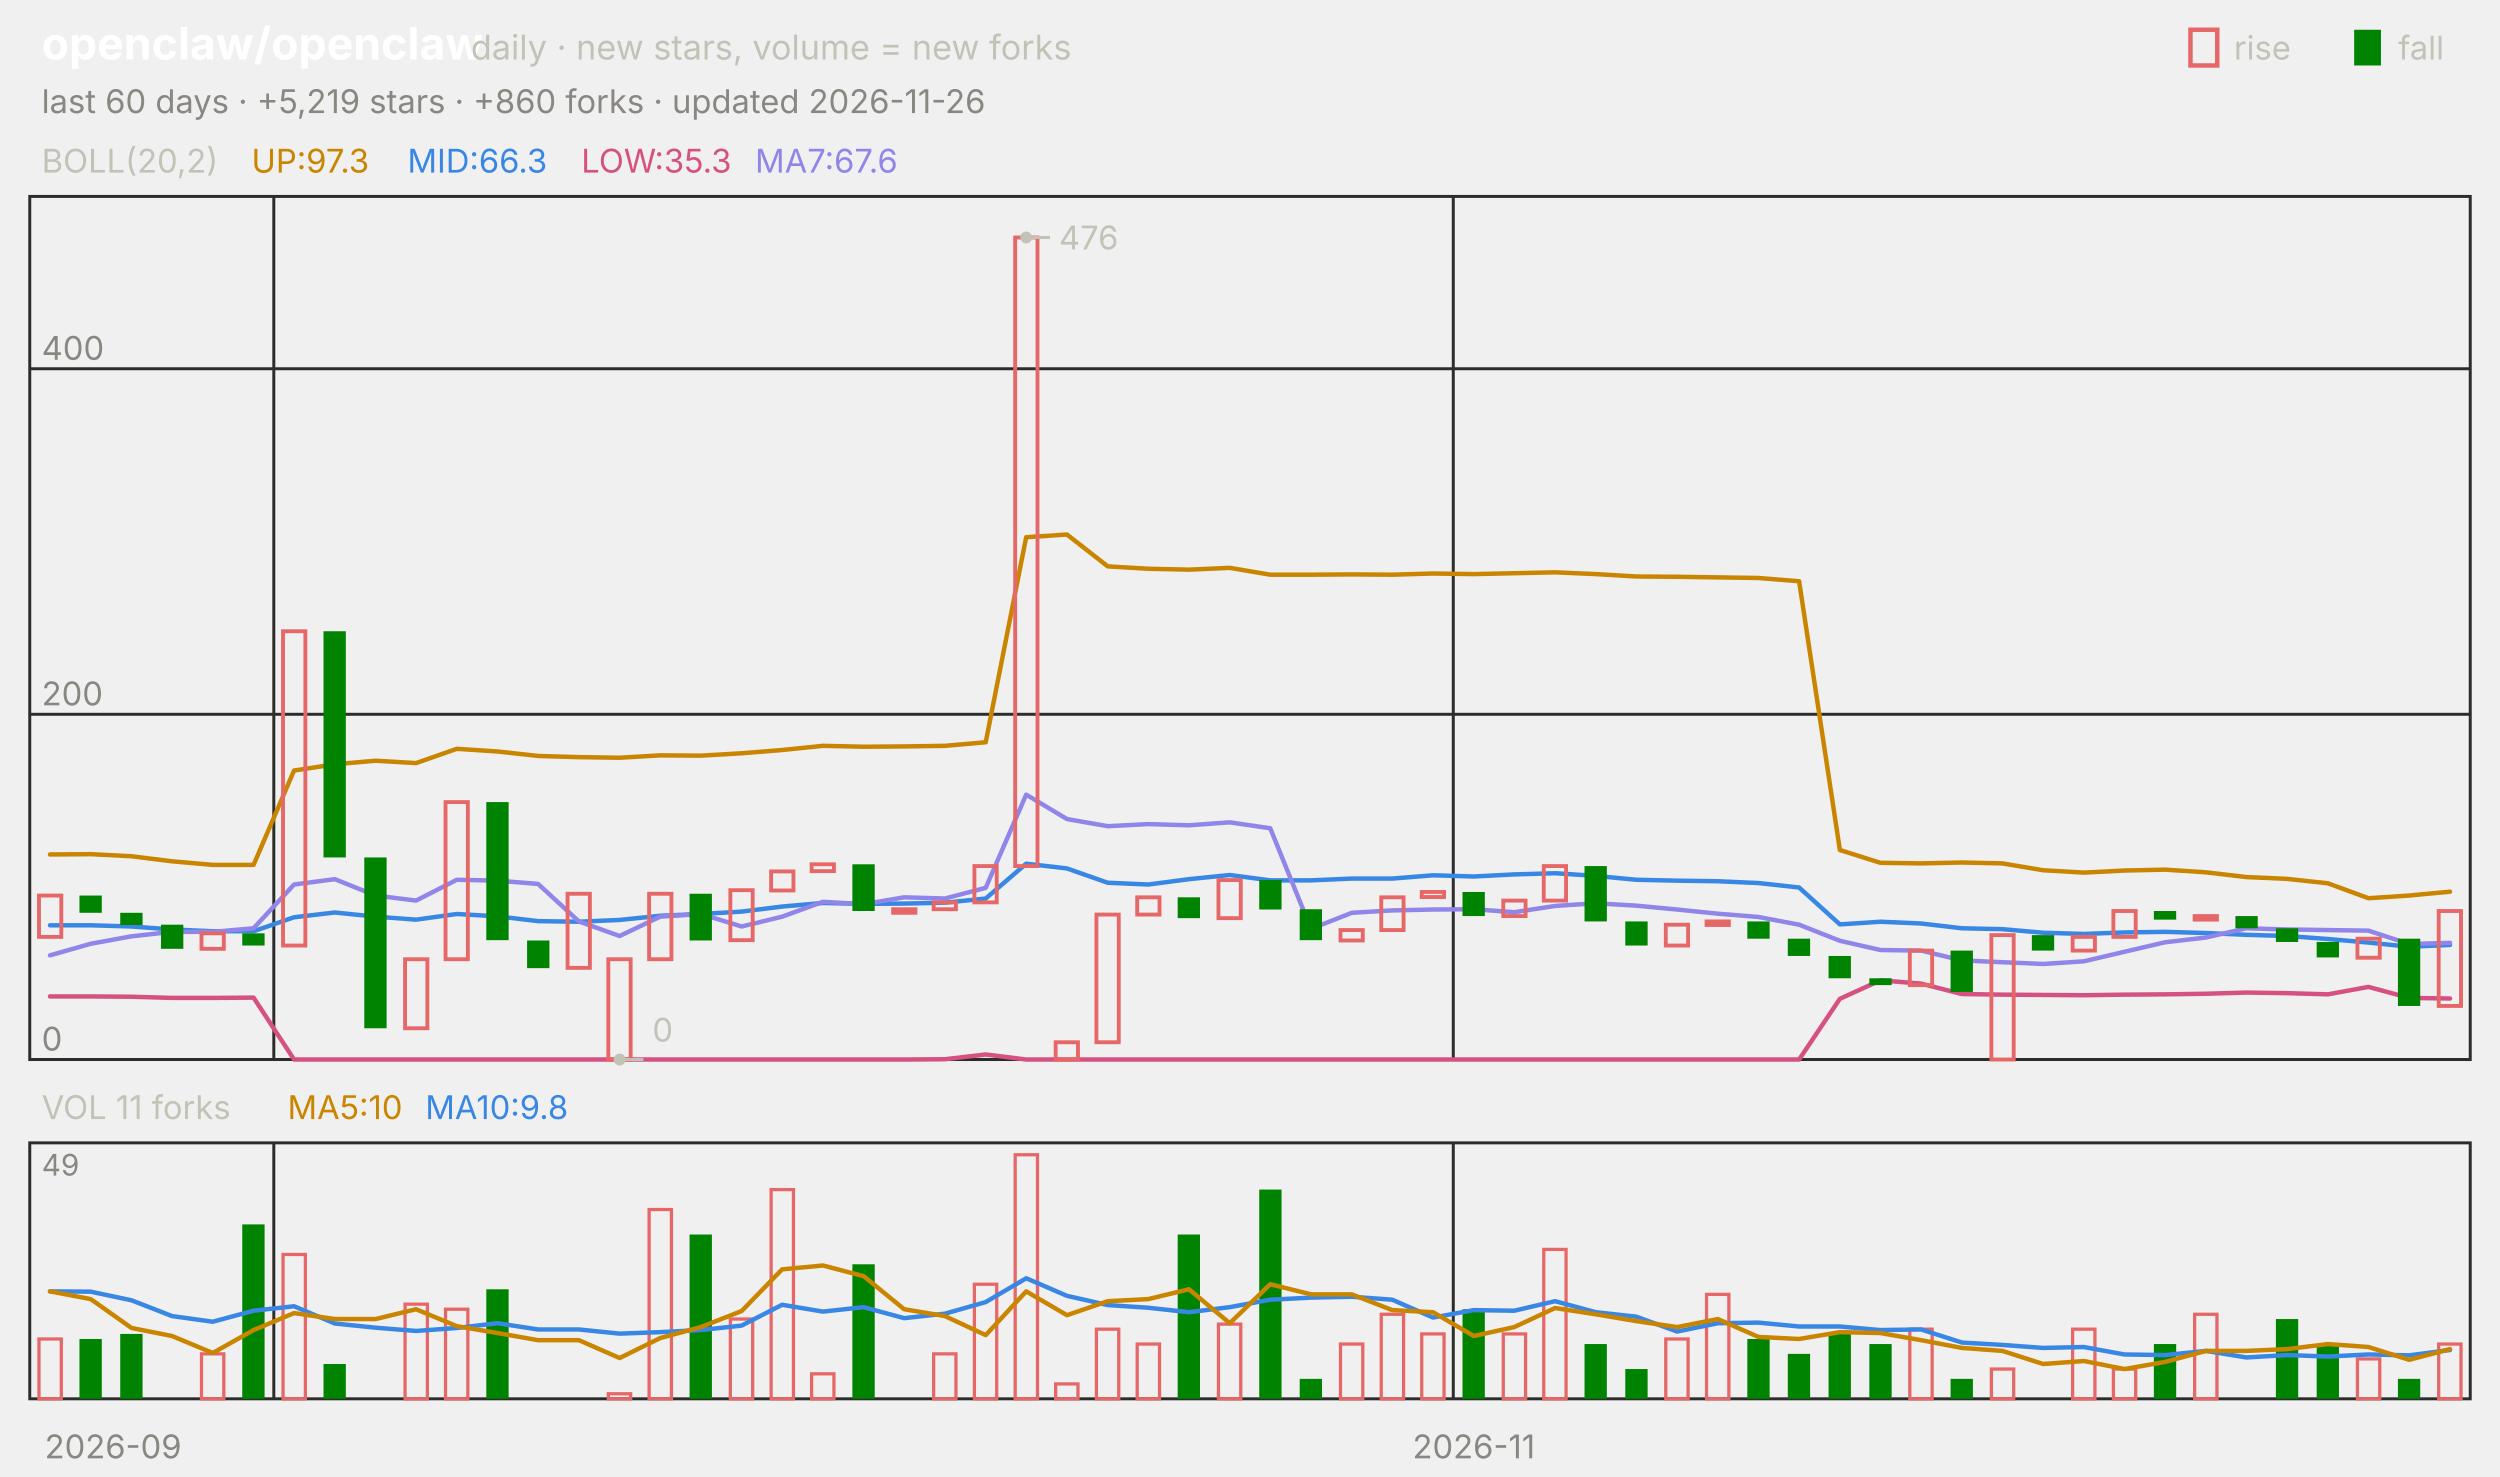
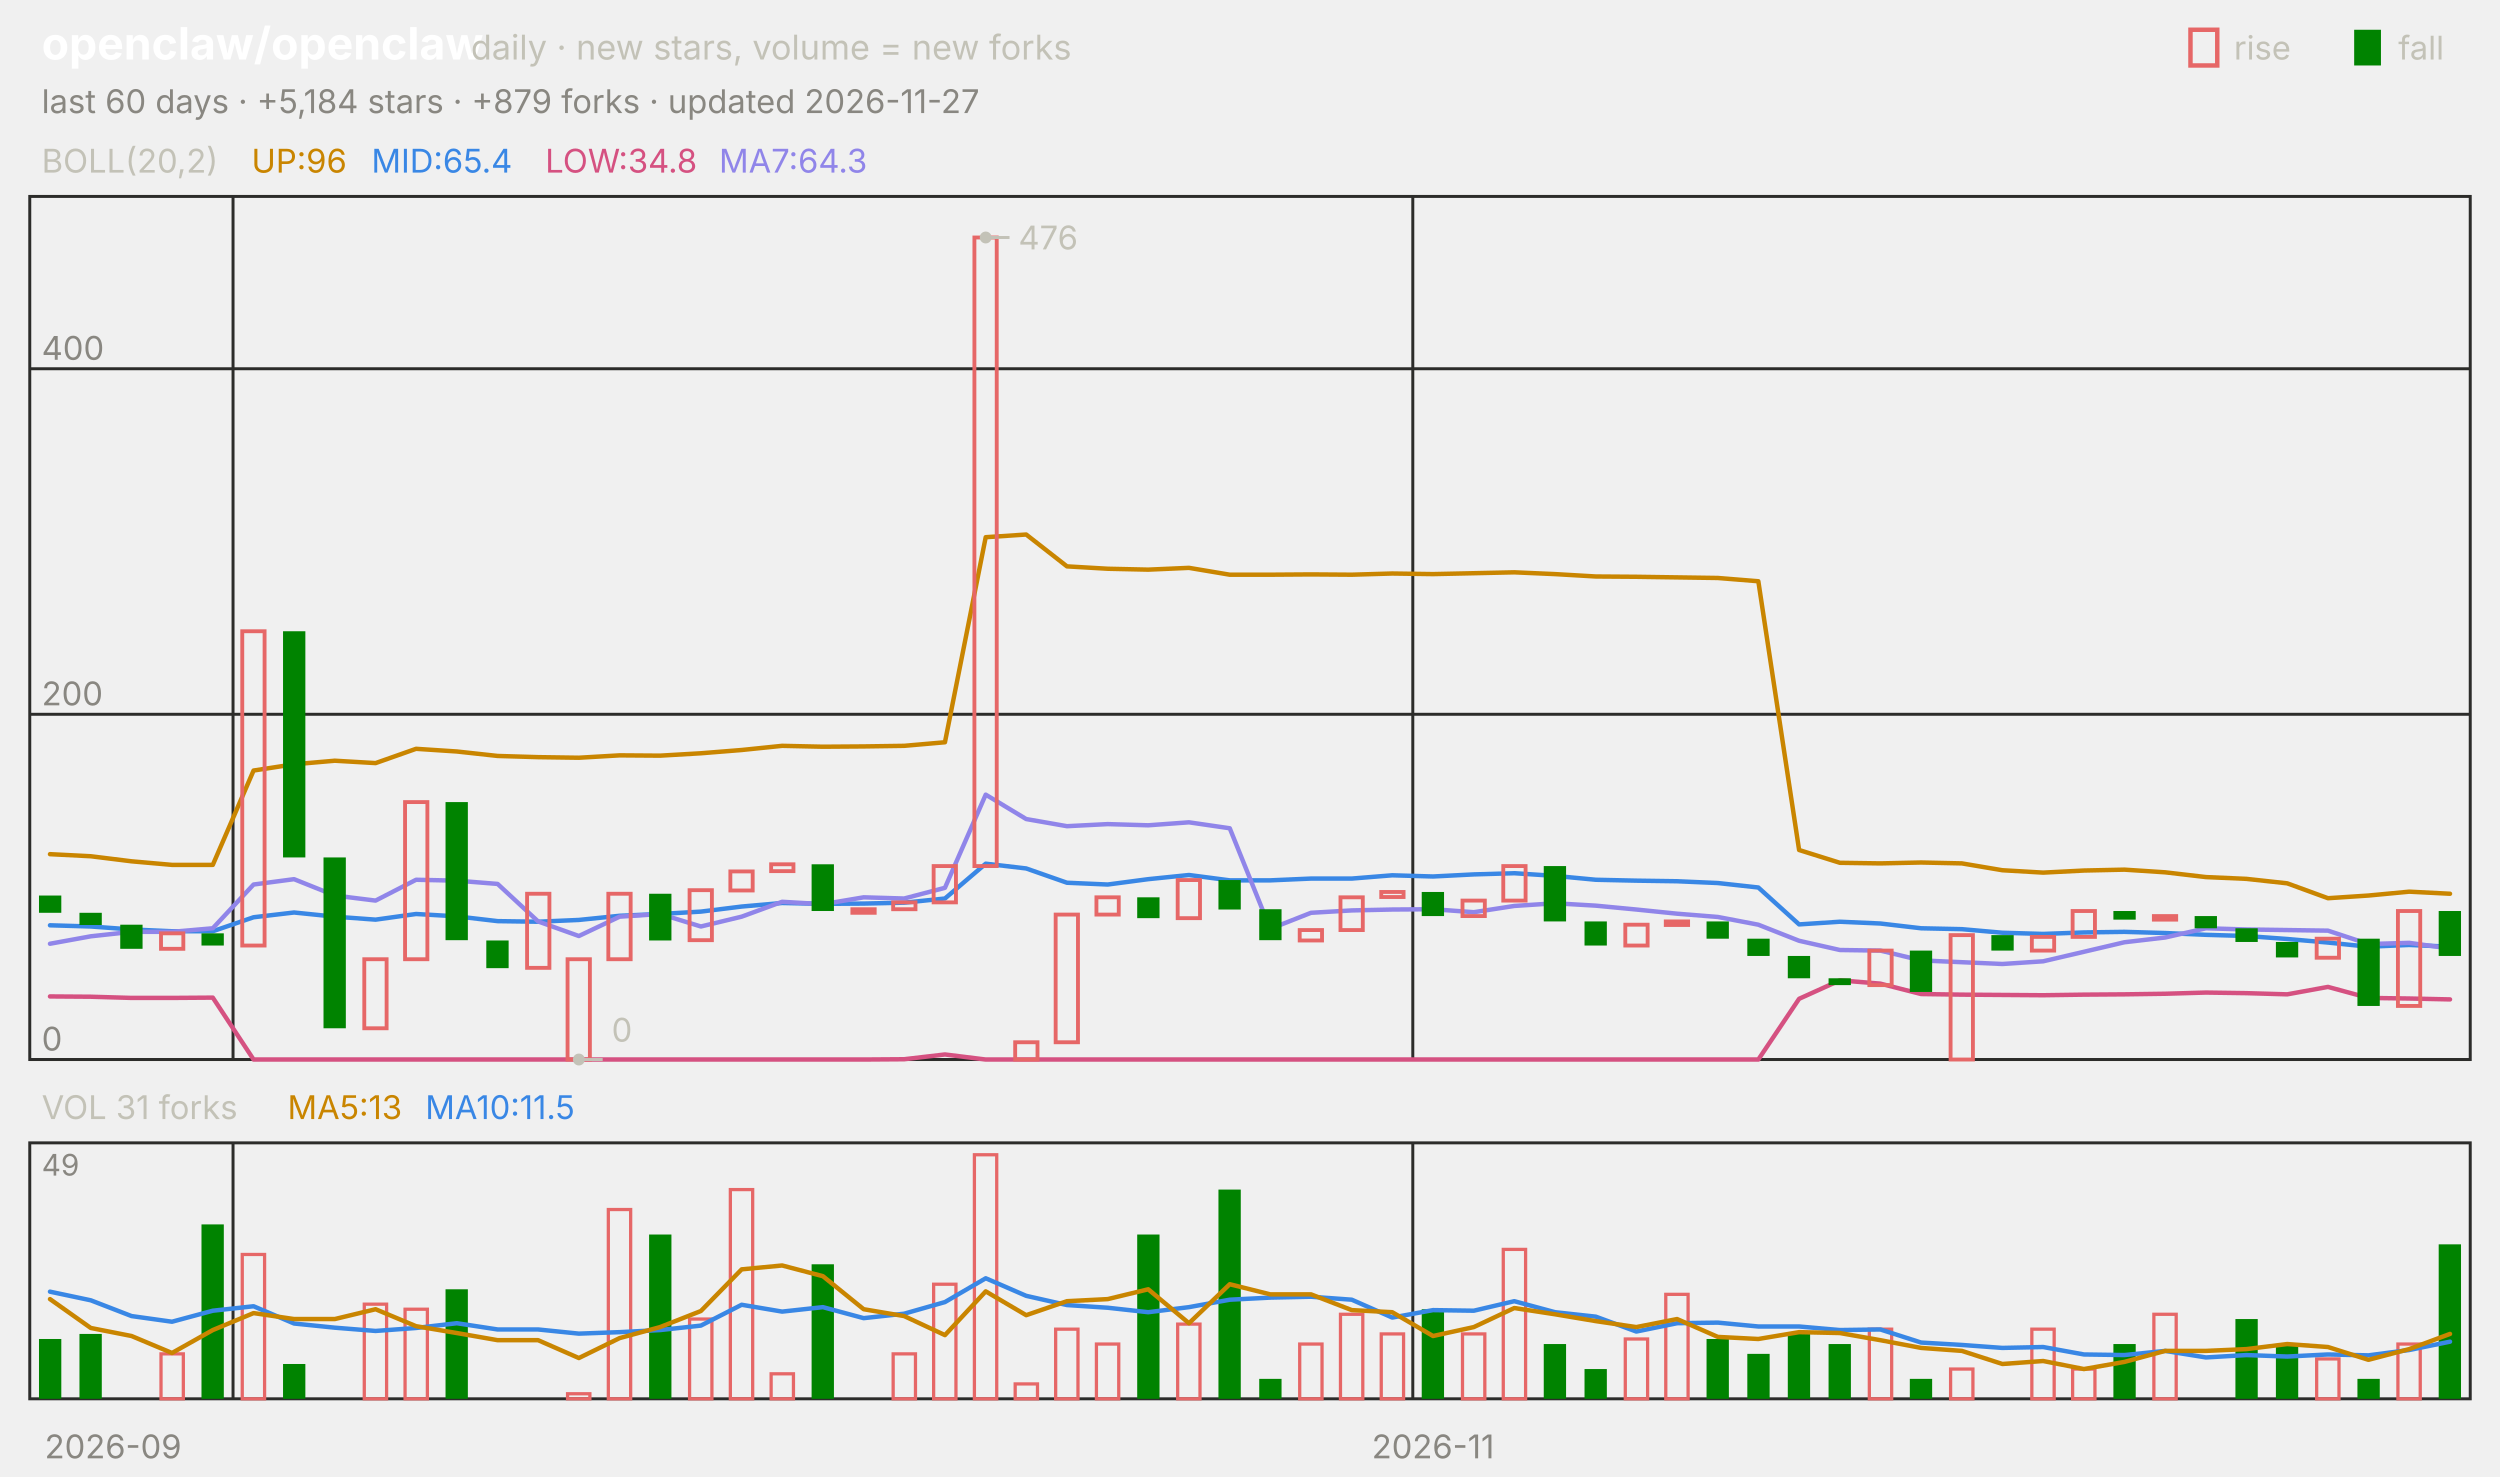
<svg xmlns="http://www.w3.org/2000/svg" viewBox="0 0 840 496" width="840" height="496" font-family="-apple-system,'Segoe UI',system-ui,sans-serif" role="img" aria-label="openclaw/openclaw candlestick chart">
  <text x="14.0" y="20.0" font-size="15" fill="#ffffff" font-weight="650">openclaw/openclaw</text>
  <text x="158.2" y="20.0" font-size="11.5" fill="#c3c2b7">daily · new stars, volume = new forks</text>
  <text x="805.8" y="20.0" font-size="11.0" fill="#c3c2b7">fall</text>
  <rect x="791" y="10" width="9" height="12" fill="#008300" />
  <text x="750.6" y="20.0" font-size="11.0" fill="#c3c2b7">rise</text>
  <rect x="736" y="10" width="9" height="12" fill="none" stroke="#e66767" stroke-width="1.5" />
-   <text x="14.0" y="38.0" font-size="11.0" fill="#898781">last 60 days · +5,219 stars · +860 forks · updated 2026-11-26</text>
+   <text x="14.0" y="38.0" font-size="11.0" fill="#898781">last 60 days · +5,184 stars · +879 forks · updated 2026-11-27</text>
  <rect x="10" y="66" width="820" height="290" fill="none" stroke="#2c2c2a" />
  <rect x="10" y="384" width="820" height="86" fill="none" stroke="#2c2c2a" />
  <text x="38.0" y="490.0" font-size="11.0" fill="#898781" text-anchor="middle">2026-09</text>
-   <line x1="92.0" y1="66.0" x2="92.0" y2="356.0" stroke="#2c2c2a" stroke-width="1.0" />
-   <line x1="92.0" y1="384.0" x2="92.0" y2="470.0" stroke="#2c2c2a" stroke-width="1.0" />
-   <line x1="488.3" y1="66.0" x2="488.3" y2="356.0" stroke="#2c2c2a" stroke-width="1.0" />
-   <line x1="488.3" y1="384.0" x2="488.3" y2="470.0" stroke="#2c2c2a" stroke-width="1.0" />
-   <text x="495.2" y="490.0" font-size="11.0" fill="#898781" text-anchor="middle">2026-11</text>
+   <line x1="78.3" y1="66.0" x2="78.3" y2="356.0" stroke="#2c2c2a" stroke-width="1.0" />
+   <line x1="78.3" y1="384.0" x2="78.3" y2="470.0" stroke="#2c2c2a" stroke-width="1.0" />
+   <line x1="474.7" y1="66.0" x2="474.7" y2="356.0" stroke="#2c2c2a" stroke-width="1.0" />
+   <line x1="474.7" y1="384.0" x2="474.7" y2="470.0" stroke="#2c2c2a" stroke-width="1.0" />
+   <text x="481.5" y="490.0" font-size="11.0" fill="#898781" text-anchor="middle">2026-11</text>
  <text x="14.0" y="58.0" font-size="11.0" fill="#c3c2b7">BOLL(20,2)</text>
-   <text x="84.5" y="58.0" font-size="11.0" fill="#c98500">UP:97.3</text>
-   <text x="136.9" y="58.0" font-size="11.0" fill="#3987e5">MID:66.3</text>
-   <text x="195.3" y="58.0" font-size="11.0" fill="#d55181">LOW:35.3</text>
-   <text x="253.7" y="58.0" font-size="11.0" fill="#9085e9">MA7:67.6</text>
+   <text x="84.5" y="58.0" font-size="11.0" fill="#c98500">UP:96</text>
+   <text x="124.8" y="58.0" font-size="11.0" fill="#3987e5">MID:65.4</text>
+   <text x="183.2" y="58.0" font-size="11.0" fill="#d55181">LOW:34.8</text>
+   <text x="241.6" y="58.0" font-size="11.0" fill="#9085e9">MA7:64.3</text>
  <line x1="10.0" y1="356.0" x2="830.0" y2="356.0" stroke="#2c2c2a" stroke-width="1.0" />
  <text x="14.0" y="353.0" font-size="11.0" fill="#898781">0</text>
  <line x1="10.0" y1="240.0" x2="830.0" y2="240.0" stroke="#2c2c2a" stroke-width="1.0" />
  <text x="14.0" y="237.0" font-size="11.0" fill="#898781">200</text>
  <line x1="10.0" y1="123.9" x2="830.0" y2="123.9" stroke="#2c2c2a" stroke-width="1.0" />
  <text x="14.0" y="120.9" font-size="11.0" fill="#898781">400</text>
-   <polyline points="16.8,287.1 30.5,287.0 44.2,287.7 57.8,289.4 71.5,290.6 85.2,290.6 98.8,258.9 112.5,256.8 126.2,255.6 139.8,256.4 153.5,251.6 167.2,252.5 180.8,254.0 194.5,254.4 208.2,254.6 221.8,253.8 235.5,253.9 249.2,253.1 262.8,252.0 276.5,250.6 290.2,250.9 303.8,250.8 317.5,250.6 331.2,249.4 344.8,180.5 358.5,179.6 372.2,190.3 385.8,191.1 399.5,191.4 413.2,190.8 426.8,193.1 440.5,193.1 454.2,193.0 467.8,193.1 481.5,192.7 495.2,192.9 508.8,192.6 522.5,192.3 536.2,192.9 549.8,193.7 563.5,193.8 577.2,194.0 590.8,194.2 604.5,195.3 618.2,285.6 631.8,289.9 645.5,290.1 659.2,289.8 672.8,290.1 686.5,292.4 700.2,293.2 713.8,292.5 727.5,292.2 741.2,293.1 754.8,294.7 768.5,295.3 782.2,296.8 795.8,301.8 809.5,300.9 823.2,299.6" fill="none" stroke="#c98500" stroke-width="1.5" stroke-linejoin="round" stroke-linecap="round" />
-   <polyline points="16.8,310.9 30.5,310.9 44.2,311.3 57.8,312.3 71.5,312.9 85.2,312.9 98.8,308.2 112.5,306.6 126.2,308.0 139.8,309.0 153.5,307.1 167.2,307.9 180.8,309.5 194.5,309.7 208.2,309.1 221.8,307.7 235.5,307.1 249.2,306.3 262.8,304.6 276.5,303.4 290.2,303.7 303.8,303.6 317.5,303.3 331.2,301.9 344.8,290.2 358.5,291.8 372.2,296.6 385.8,297.2 399.5,295.4 413.2,294.0 426.8,295.8 440.5,295.8 454.2,295.2 467.8,295.2 481.5,294.1 495.2,294.5 508.8,293.8 522.5,293.4 536.2,294.3 549.8,295.6 563.5,295.9 577.2,296.1 590.8,296.7 604.5,298.2 618.2,310.6 631.8,309.7 645.5,310.3 659.2,311.9 672.8,312.2 686.5,313.4 700.2,313.8 713.8,313.3 727.5,313.1 741.2,313.5 754.8,314.1 768.5,314.5 782.2,315.5 795.8,316.7 809.5,318.1 823.2,317.5" fill="none" stroke="#3987e5" stroke-width="1.5" stroke-linejoin="round" stroke-linecap="round" />
-   <polyline points="16.8,334.8 30.5,334.8 44.2,334.9 57.8,335.3 71.5,335.3 85.2,335.2 98.8,356.0 112.5,356.0 126.2,356.0 139.8,356.0 153.5,356.0 167.2,356.0 180.8,356.0 194.5,356.0 208.2,356.0 221.8,356.0 235.5,356.0 249.2,356.0 262.8,356.0 276.5,356.0 290.2,356.0 303.8,356.0 317.5,355.9 331.2,354.3 344.8,356.0 358.5,356.0 372.2,356.0 385.8,356.0 399.5,356.0 413.2,356.0 426.8,356.0 440.5,356.0 454.2,356.0 467.8,356.0 481.5,356.0 495.2,356.0 508.8,356.0 522.5,356.0 536.2,356.0 549.8,356.0 563.5,356.0 577.2,356.0 590.8,356.0 604.5,356.0 618.2,335.6 631.8,329.4 645.5,330.5 659.2,334.0 672.8,334.2 686.5,334.3 700.2,334.4 713.8,334.2 727.5,334.1 741.2,333.9 754.8,333.5 768.5,333.7 782.2,334.1 795.8,331.6 809.5,335.3 823.2,335.5" fill="none" stroke="#d55181" stroke-width="1.5" stroke-linejoin="round" stroke-linecap="round" />
-   <polyline points="16.8,321.0 30.5,317.1 44.2,314.6 57.8,313.1 71.5,313.1 85.2,311.9 98.8,297.2 112.5,295.4 126.2,300.9 139.8,302.6 153.5,295.6 167.2,295.9 180.8,297.0 194.5,309.6 208.2,314.5 221.8,308.0 235.5,307.1 249.2,311.3 262.8,308.0 276.5,303.0 290.2,303.8 303.8,301.5 317.5,301.9 331.2,298.3 344.8,267.0 358.5,275.2 372.2,277.6 385.8,276.9 399.5,277.3 413.2,276.3 426.8,278.3 440.5,312.1 454.2,306.7 467.8,305.9 481.5,305.6 495.2,305.5 508.8,306.5 522.5,304.4 536.2,303.5 549.8,304.3 563.5,305.6 577.2,307.0 590.8,308.1 604.5,310.7 618.2,316.1 631.8,319.2 645.5,319.4 659.2,322.7 672.8,323.3 686.5,323.9 700.2,323.0 713.8,319.8 727.5,316.6 741.2,315.0 754.8,311.9 768.5,312.3 782.2,312.5 795.8,312.7 809.5,317.2 823.2,316.8" fill="none" stroke="#9085e9" stroke-width="1.5" stroke-linejoin="round" stroke-linecap="round" />
-   <rect x="13.1" y="300.9" width="7.5" height="13.9" fill="none" stroke="#e66767" stroke-width="1.3" />
-   <rect x="26.7" y="300.9" width="7.5" height="5.8" fill="#008300" />
-   <rect x="40.4" y="306.7" width="7.5" height="4.1" fill="#008300" />
-   <rect x="54.1" y="310.7" width="7.5" height="8.1" fill="#008300" />
-   <rect x="67.7" y="313.6" width="7.5" height="5.2" fill="none" stroke="#e66767" stroke-width="1.3" />
-   <rect x="81.4" y="313.6" width="7.5" height="4.1" fill="#008300" />
-   <rect x="95.1" y="212.1" width="7.5" height="105.6" fill="none" stroke="#e66767" stroke-width="1.3" />
-   <rect x="108.7" y="212.1" width="7.5" height="76.0" fill="#008300" />
-   <rect x="122.4" y="288.1" width="7.5" height="57.4" fill="#008300" />
-   <rect x="136.1" y="322.3" width="7.5" height="23.2" fill="none" stroke="#e66767" stroke-width="1.3" />
-   <rect x="149.7" y="269.5" width="7.5" height="52.8" fill="none" stroke="#e66767" stroke-width="1.3" />
-   <rect x="163.4" y="269.5" width="7.5" height="46.4" fill="#008300" />
-   <rect x="177.1" y="316.0" width="7.5" height="9.3" fill="#008300" />
-   <rect x="190.7" y="300.3" width="7.5" height="24.9" fill="none" stroke="#e66767" stroke-width="1.3" />
-   <rect x="204.4" y="322.3" width="7.5" height="33.7" fill="none" stroke="#e66767" stroke-width="1.3" />
-   <rect x="218.1" y="300.3" width="7.5" height="22.0" fill="none" stroke="#e66767" stroke-width="1.3" />
-   <rect x="231.7" y="300.3" width="7.5" height="15.7" fill="#008300" />
-   <rect x="245.4" y="299.1" width="7.5" height="16.8" fill="none" stroke="#e66767" stroke-width="1.3" />
-   <rect x="259.1" y="292.8" width="7.5" height="6.4" fill="none" stroke="#e66767" stroke-width="1.3" />
-   <rect x="272.7" y="290.4" width="7.5" height="2.3" fill="none" stroke="#e66767" stroke-width="1.3" />
-   <rect x="286.4" y="290.4" width="7.5" height="15.7" fill="#008300" />
-   <rect x="300.1" y="305.5" width="7.5" height="1.2" fill="none" stroke="#e66767" stroke-width="1.3" />
-   <rect x="313.7" y="303.2" width="7.5" height="2.3" fill="none" stroke="#e66767" stroke-width="1.3" />
-   <rect x="327.4" y="291.0" width="7.5" height="12.2" fill="none" stroke="#e66767" stroke-width="1.3" />
-   <rect x="341.1" y="79.8" width="7.5" height="211.2" fill="none" stroke="#e66767" stroke-width="1.3" />
-   <rect x="354.7" y="350.2" width="7.5" height="5.8" fill="none" stroke="#e66767" stroke-width="1.3" />
-   <rect x="368.4" y="307.3" width="7.5" height="42.9" fill="none" stroke="#e66767" stroke-width="1.3" />
-   <rect x="382.1" y="301.5" width="7.5" height="5.8" fill="none" stroke="#e66767" stroke-width="1.3" />
-   <rect x="395.7" y="301.5" width="7.5" height="7.0" fill="#008300" />
-   <rect x="409.4" y="295.7" width="7.5" height="12.8" fill="none" stroke="#e66767" stroke-width="1.3" />
-   <rect x="423.1" y="295.7" width="7.5" height="9.9" fill="#008300" />
-   <rect x="436.7" y="305.5" width="7.5" height="10.4" fill="#008300" />
-   <rect x="450.4" y="312.5" width="7.5" height="3.5" fill="none" stroke="#e66767" stroke-width="1.3" />
-   <rect x="464.1" y="301.5" width="7.5" height="11.0" fill="none" stroke="#e66767" stroke-width="1.3" />
-   <rect x="477.7" y="299.7" width="7.5" height="1.7" fill="none" stroke="#e66767" stroke-width="1.3" />
-   <rect x="491.4" y="299.7" width="7.5" height="8.1" fill="#008300" />
-   <rect x="505.1" y="302.6" width="7.5" height="5.2" fill="none" stroke="#e66767" stroke-width="1.3" />
-   <rect x="518.7" y="291.0" width="7.5" height="11.6" fill="none" stroke="#e66767" stroke-width="1.3" />
-   <rect x="532.4" y="291.0" width="7.5" height="18.6" fill="#008300" />
-   <rect x="546.1" y="309.6" width="7.5" height="8.1" fill="#008300" />
-   <rect x="559.7" y="310.7" width="7.5" height="7.0" fill="none" stroke="#e66767" stroke-width="1.3" />
-   <rect x="573.4" y="309.6" width="7.5" height="1.2" fill="none" stroke="#e66767" stroke-width="1.3" />
-   <rect x="587.1" y="309.6" width="7.5" height="5.8" fill="#008300" />
-   <rect x="600.7" y="315.4" width="7.5" height="5.8" fill="#008300" />
-   <rect x="614.4" y="321.2" width="7.5" height="7.5" fill="#008300" />
-   <rect x="628.1" y="328.7" width="7.5" height="2.3" fill="#008300" />
-   <rect x="641.7" y="319.4" width="7.5" height="11.6" fill="none" stroke="#e66767" stroke-width="1.3" />
-   <rect x="655.4" y="319.4" width="7.5" height="13.9" fill="#008300" />
-   <rect x="669.1" y="314.2" width="7.5" height="41.8" fill="none" stroke="#e66767" stroke-width="1.3" />
-   <rect x="682.7" y="314.2" width="7.5" height="5.2" fill="#008300" />
-   <rect x="696.4" y="314.8" width="7.5" height="4.6" fill="none" stroke="#e66767" stroke-width="1.3" />
-   <rect x="710.1" y="306.1" width="7.5" height="8.7" fill="none" stroke="#e66767" stroke-width="1.3" />
-   <rect x="723.7" y="306.1" width="7.5" height="2.9" fill="#008300" />
-   <rect x="737.4" y="307.8" width="7.5" height="1.2" fill="none" stroke="#e66767" stroke-width="1.3" />
-   <rect x="751.1" y="307.8" width="7.5" height="4.1" fill="#008300" />
-   <rect x="764.7" y="311.9" width="7.5" height="4.6" fill="#008300" />
-   <rect x="778.4" y="316.5" width="7.5" height="5.2" fill="#008300" />
-   <rect x="792.1" y="315.4" width="7.5" height="6.4" fill="none" stroke="#e66767" stroke-width="1.3" />
-   <rect x="805.7" y="315.4" width="7.5" height="22.6" fill="#008300" />
-   <rect x="819.4" y="306.1" width="7.5" height="31.9" fill="none" stroke="#e66767" stroke-width="1.3" />
-   <circle cx="344.8" cy="79.8" r="2" fill="#c3c2b7" />
-   <line x1="344.8" y1="79.8" x2="352.8" y2="79.8" stroke="#c3c2b7" stroke-width="1.0" />
-   <text x="355.8" y="83.8" font-size="11.0" fill="#c3c2b7">476</text>
-   <circle cx="208.2" cy="356.0" r="2" fill="#c3c2b7" />
-   <line x1="208.2" y1="356.0" x2="216.2" y2="356.0" stroke="#c3c2b7" stroke-width="1.0" />
-   <text x="219.2" y="350.0" font-size="11.0" fill="#c3c2b7">0</text>
-   <text x="14.0" y="376.0" font-size="11.0" fill="#c3c2b7">VOL 11 forks</text>
-   <text x="96.6" y="376.0" font-size="11.0" fill="#c98500">MA5:10</text>
-   <text x="142.9" y="376.0" font-size="11.0" fill="#3987e5">MA10:9.8</text>
+   <polyline points="16.8,287.0 30.5,287.7 44.2,289.4 57.8,290.6 71.5,290.6 85.2,258.9 98.8,256.8 112.5,255.6 126.2,256.4 139.8,251.6 153.5,252.5 167.2,254.0 180.8,254.4 194.5,254.6 208.2,253.8 221.8,253.9 235.5,253.1 249.2,252.0 262.8,250.6 276.5,250.9 290.2,250.8 303.8,250.6 317.5,249.4 331.2,180.5 344.8,179.6 358.5,190.3 372.2,191.1 385.8,191.4 399.5,190.8 413.2,193.1 426.8,193.1 440.5,193.0 454.2,193.1 467.8,192.7 481.5,192.9 495.2,192.6 508.8,192.3 522.5,192.9 536.2,193.7 549.8,193.8 563.5,194.0 577.2,194.2 590.8,195.3 604.5,285.6 618.2,289.9 631.8,290.1 645.5,289.8 659.2,290.1 672.8,292.4 686.5,293.2 700.2,292.5 713.8,292.2 727.5,293.1 741.2,294.7 754.8,295.3 768.5,296.8 782.2,301.8 795.8,300.9 809.5,299.6 823.2,300.3" fill="none" stroke="#c98500" stroke-width="1.5" stroke-linejoin="round" stroke-linecap="round" />
+   <polyline points="16.8,310.9 30.5,311.3 44.2,312.3 57.8,312.9 71.5,312.9 85.2,308.2 98.8,306.6 112.5,308.0 126.2,309.0 139.8,307.1 153.5,307.9 167.2,309.5 180.8,309.7 194.5,309.1 208.2,307.7 221.8,307.1 235.5,306.3 249.2,304.6 262.8,303.4 276.5,303.7 290.2,303.6 303.8,303.3 317.5,301.9 331.2,290.2 344.8,291.8 358.5,296.6 372.2,297.2 385.8,295.4 399.5,294.0 413.2,295.8 426.8,295.8 440.5,295.2 454.2,295.2 467.8,294.1 481.5,294.5 495.2,293.8 508.8,293.4 522.5,294.3 536.2,295.6 549.8,295.9 563.5,296.1 577.2,296.7 590.8,298.2 604.5,310.6 618.2,309.7 631.8,310.3 645.5,311.9 659.2,312.2 672.8,313.4 686.5,313.8 700.2,313.3 713.8,313.1 727.5,313.5 741.2,314.1 754.8,314.5 768.5,315.5 782.2,316.7 795.8,318.1 809.5,317.5 823.2,318.1" fill="none" stroke="#3987e5" stroke-width="1.5" stroke-linejoin="round" stroke-linecap="round" />
+   <polyline points="16.8,334.8 30.5,334.9 44.2,335.3 57.8,335.3 71.5,335.2 85.2,356.0 98.8,356.0 112.5,356.0 126.2,356.0 139.8,356.0 153.5,356.0 167.2,356.0 180.8,356.0 194.5,356.0 208.2,356.0 221.8,356.0 235.5,356.0 249.2,356.0 262.8,356.0 276.5,356.0 290.2,356.0 303.8,355.9 317.5,354.3 331.2,356.0 344.8,356.0 358.5,356.0 372.2,356.0 385.8,356.0 399.5,356.0 413.2,356.0 426.8,356.0 440.5,356.0 454.2,356.0 467.8,356.0 481.5,356.0 495.2,356.0 508.8,356.0 522.5,356.0 536.2,356.0 549.8,356.0 563.5,356.0 577.2,356.0 590.8,356.0 604.5,335.6 618.2,329.4 631.8,330.5 645.5,334.0 659.2,334.2 672.8,334.3 686.5,334.4 700.2,334.2 713.8,334.1 727.5,333.9 741.2,333.5 754.8,333.7 768.5,334.1 782.2,331.6 795.8,335.3 809.5,335.5 823.2,335.8" fill="none" stroke="#d55181" stroke-width="1.5" stroke-linejoin="round" stroke-linecap="round" />
+   <polyline points="16.8,317.1 30.5,314.6 44.2,313.1 57.8,313.1 71.5,311.9 85.2,297.2 98.8,295.4 112.5,300.9 126.2,302.6 139.8,295.6 153.5,295.9 167.2,297.0 180.8,309.6 194.5,314.5 208.2,308.0 221.8,307.1 235.5,311.3 249.2,308.0 262.8,303.0 276.5,303.8 290.2,301.5 303.8,301.9 317.5,298.3 331.2,267.0 344.8,275.2 358.5,277.6 372.2,276.9 385.8,277.3 399.5,276.3 413.2,278.3 426.8,312.1 440.5,306.7 454.2,305.9 467.8,305.6 481.5,305.5 495.2,306.5 508.8,304.4 522.5,303.5 536.2,304.3 549.8,305.6 563.5,307.0 577.2,308.1 590.8,310.7 604.5,316.1 618.2,319.2 631.8,319.4 645.5,322.7 659.2,323.3 672.8,323.9 686.5,323.0 700.2,319.8 713.8,316.6 727.5,315.0 741.2,311.9 754.8,312.3 768.5,312.5 782.2,312.7 795.8,317.2 809.5,316.8 823.2,318.7" fill="none" stroke="#9085e9" stroke-width="1.5" stroke-linejoin="round" stroke-linecap="round" />
+   <rect x="13.1" y="300.9" width="7.5" height="5.8" fill="#008300" />
+   <rect x="26.7" y="306.7" width="7.5" height="4.1" fill="#008300" />
+   <rect x="40.4" y="310.7" width="7.5" height="8.1" fill="#008300" />
+   <rect x="54.1" y="313.6" width="7.5" height="5.2" fill="none" stroke="#e66767" stroke-width="1.3" />
+   <rect x="67.7" y="313.6" width="7.5" height="4.1" fill="#008300" />
+   <rect x="81.4" y="212.1" width="7.5" height="105.6" fill="none" stroke="#e66767" stroke-width="1.3" />
+   <rect x="95.1" y="212.1" width="7.5" height="76.0" fill="#008300" />
+   <rect x="108.7" y="288.1" width="7.5" height="57.4" fill="#008300" />
+   <rect x="122.4" y="322.3" width="7.5" height="23.2" fill="none" stroke="#e66767" stroke-width="1.3" />
+   <rect x="136.1" y="269.5" width="7.5" height="52.8" fill="none" stroke="#e66767" stroke-width="1.3" />
+   <rect x="149.7" y="269.5" width="7.5" height="46.4" fill="#008300" />
+   <rect x="163.4" y="316.0" width="7.5" height="9.3" fill="#008300" />
+   <rect x="177.1" y="300.3" width="7.5" height="24.9" fill="none" stroke="#e66767" stroke-width="1.3" />
+   <rect x="190.7" y="322.3" width="7.5" height="33.7" fill="none" stroke="#e66767" stroke-width="1.3" />
+   <rect x="204.4" y="300.3" width="7.5" height="22.0" fill="none" stroke="#e66767" stroke-width="1.3" />
+   <rect x="218.1" y="300.3" width="7.5" height="15.7" fill="#008300" />
+   <rect x="231.7" y="299.1" width="7.5" height="16.8" fill="none" stroke="#e66767" stroke-width="1.3" />
+   <rect x="245.4" y="292.8" width="7.5" height="6.4" fill="none" stroke="#e66767" stroke-width="1.3" />
+   <rect x="259.1" y="290.4" width="7.5" height="2.3" fill="none" stroke="#e66767" stroke-width="1.3" />
+   <rect x="272.7" y="290.4" width="7.5" height="15.7" fill="#008300" />
+   <rect x="286.4" y="305.5" width="7.5" height="1.2" fill="none" stroke="#e66767" stroke-width="1.3" />
+   <rect x="300.1" y="303.2" width="7.5" height="2.3" fill="none" stroke="#e66767" stroke-width="1.3" />
+   <rect x="313.7" y="291.0" width="7.5" height="12.2" fill="none" stroke="#e66767" stroke-width="1.3" />
+   <rect x="327.4" y="79.8" width="7.5" height="211.2" fill="none" stroke="#e66767" stroke-width="1.3" />
+   <rect x="341.1" y="350.2" width="7.5" height="5.8" fill="none" stroke="#e66767" stroke-width="1.3" />
+   <rect x="354.7" y="307.3" width="7.5" height="42.9" fill="none" stroke="#e66767" stroke-width="1.3" />
+   <rect x="368.4" y="301.5" width="7.5" height="5.8" fill="none" stroke="#e66767" stroke-width="1.3" />
+   <rect x="382.1" y="301.5" width="7.5" height="7.0" fill="#008300" />
+   <rect x="395.7" y="295.7" width="7.5" height="12.8" fill="none" stroke="#e66767" stroke-width="1.3" />
+   <rect x="409.4" y="295.7" width="7.5" height="9.9" fill="#008300" />
+   <rect x="423.1" y="305.5" width="7.5" height="10.4" fill="#008300" />
+   <rect x="436.7" y="312.5" width="7.5" height="3.5" fill="none" stroke="#e66767" stroke-width="1.3" />
+   <rect x="450.4" y="301.5" width="7.5" height="11.0" fill="none" stroke="#e66767" stroke-width="1.3" />
+   <rect x="464.1" y="299.7" width="7.5" height="1.7" fill="none" stroke="#e66767" stroke-width="1.3" />
+   <rect x="477.7" y="299.7" width="7.5" height="8.1" fill="#008300" />
+   <rect x="491.4" y="302.6" width="7.5" height="5.2" fill="none" stroke="#e66767" stroke-width="1.3" />
+   <rect x="505.1" y="291.0" width="7.5" height="11.6" fill="none" stroke="#e66767" stroke-width="1.3" />
+   <rect x="518.7" y="291.0" width="7.5" height="18.6" fill="#008300" />
+   <rect x="532.4" y="309.6" width="7.5" height="8.1" fill="#008300" />
+   <rect x="546.1" y="310.7" width="7.5" height="7.0" fill="none" stroke="#e66767" stroke-width="1.3" />
+   <rect x="559.7" y="309.6" width="7.5" height="1.2" fill="none" stroke="#e66767" stroke-width="1.3" />
+   <rect x="573.4" y="309.6" width="7.5" height="5.8" fill="#008300" />
+   <rect x="587.1" y="315.4" width="7.5" height="5.8" fill="#008300" />
+   <rect x="600.7" y="321.2" width="7.5" height="7.5" fill="#008300" />
+   <rect x="614.4" y="328.7" width="7.5" height="2.3" fill="#008300" />
+   <rect x="628.1" y="319.4" width="7.5" height="11.6" fill="none" stroke="#e66767" stroke-width="1.3" />
+   <rect x="641.7" y="319.4" width="7.5" height="13.9" fill="#008300" />
+   <rect x="655.4" y="314.2" width="7.5" height="41.8" fill="none" stroke="#e66767" stroke-width="1.3" />
+   <rect x="669.1" y="314.2" width="7.5" height="5.2" fill="#008300" />
+   <rect x="682.7" y="314.8" width="7.5" height="4.6" fill="none" stroke="#e66767" stroke-width="1.3" />
+   <rect x="696.4" y="306.1" width="7.5" height="8.7" fill="none" stroke="#e66767" stroke-width="1.3" />
+   <rect x="710.1" y="306.1" width="7.5" height="2.9" fill="#008300" />
+   <rect x="723.7" y="307.8" width="7.5" height="1.2" fill="none" stroke="#e66767" stroke-width="1.3" />
+   <rect x="737.4" y="307.8" width="7.5" height="4.1" fill="#008300" />
+   <rect x="751.1" y="311.9" width="7.5" height="4.6" fill="#008300" />
+   <rect x="764.7" y="316.5" width="7.5" height="5.2" fill="#008300" />
+   <rect x="778.4" y="315.4" width="7.5" height="6.4" fill="none" stroke="#e66767" stroke-width="1.3" />
+   <rect x="792.1" y="315.4" width="7.5" height="22.6" fill="#008300" />
+   <rect x="805.7" y="306.1" width="7.5" height="31.9" fill="none" stroke="#e66767" stroke-width="1.3" />
+   <rect x="819.4" y="306.1" width="7.5" height="15.1" fill="#008300" />
+   <circle cx="331.2" cy="79.8" r="2" fill="#c3c2b7" />
+   <line x1="331.2" y1="79.8" x2="339.2" y2="79.8" stroke="#c3c2b7" stroke-width="1.0" />
+   <text x="342.2" y="83.8" font-size="11.0" fill="#c3c2b7">476</text>
+   <circle cx="194.5" cy="356.0" r="2" fill="#c3c2b7" />
+   <line x1="194.5" y1="356.0" x2="202.5" y2="356.0" stroke="#c3c2b7" stroke-width="1.0" />
+   <text x="205.5" y="350.0" font-size="11.0" fill="#c3c2b7">0</text>
+   <text x="14.0" y="376.0" font-size="11.0" fill="#c3c2b7">VOL 31 forks</text>
+   <text x="96.6" y="376.0" font-size="11.0" fill="#c98500">MA5:13</text>
+   <text x="142.9" y="376.0" font-size="11.0" fill="#3987e5">MA10:11.5</text>
  <text x="14.0" y="395.0" font-size="10" fill="#898781">49</text>
-   <rect x="13.1" y="449.9" width="7.5" height="20.1" fill="none" stroke="#e66767" stroke-width="1.1" />
-   <rect x="26.7" y="449.9" width="7.5" height="20.1" fill="#008300" />
-   <rect x="40.4" y="448.2" width="7.5" height="21.8" fill="#008300" />
-   <rect x="67.7" y="454.9" width="7.5" height="15.1" fill="none" stroke="#e66767" stroke-width="1.1" />
-   <rect x="81.4" y="411.4" width="7.5" height="58.6" fill="#008300" />
-   <rect x="95.1" y="421.5" width="7.5" height="48.5" fill="none" stroke="#e66767" stroke-width="1.1" />
-   <rect x="108.7" y="458.3" width="7.5" height="11.7" fill="#008300" />
-   <rect x="136.1" y="438.2" width="7.5" height="31.8" fill="none" stroke="#e66767" stroke-width="1.1" />
-   <rect x="149.7" y="439.9" width="7.5" height="30.1" fill="none" stroke="#e66767" stroke-width="1.1" />
-   <rect x="163.4" y="433.2" width="7.5" height="36.8" fill="#008300" />
-   <rect x="204.4" y="468.3" width="7.5" height="1.7" fill="none" stroke="#e66767" stroke-width="1.1" />
-   <rect x="218.1" y="406.4" width="7.5" height="63.6" fill="none" stroke="#e66767" stroke-width="1.1" />
-   <rect x="231.7" y="414.8" width="7.5" height="55.2" fill="#008300" />
-   <rect x="245.4" y="443.2" width="7.5" height="26.8" fill="none" stroke="#e66767" stroke-width="1.1" />
-   <rect x="259.1" y="399.7" width="7.5" height="70.3" fill="none" stroke="#e66767" stroke-width="1.1" />
-   <rect x="272.7" y="461.6" width="7.5" height="8.4" fill="none" stroke="#e66767" stroke-width="1.1" />
-   <rect x="286.4" y="424.8" width="7.5" height="45.2" fill="#008300" />
-   <rect x="313.7" y="454.9" width="7.5" height="15.1" fill="none" stroke="#e66767" stroke-width="1.1" />
-   <rect x="327.4" y="431.5" width="7.5" height="38.5" fill="none" stroke="#e66767" stroke-width="1.1" />
-   <rect x="341.1" y="388.0" width="7.5" height="82.0" fill="none" stroke="#e66767" stroke-width="1.1" />
-   <rect x="354.7" y="465.0" width="7.5" height="5.0" fill="none" stroke="#e66767" stroke-width="1.1" />
-   <rect x="368.4" y="446.6" width="7.5" height="23.4" fill="none" stroke="#e66767" stroke-width="1.1" />
-   <rect x="382.1" y="451.6" width="7.5" height="18.4" fill="none" stroke="#e66767" stroke-width="1.1" />
-   <rect x="395.7" y="414.8" width="7.5" height="55.2" fill="#008300" />
-   <rect x="409.4" y="444.9" width="7.5" height="25.1" fill="none" stroke="#e66767" stroke-width="1.1" />
-   <rect x="423.1" y="399.7" width="7.5" height="70.3" fill="#008300" />
-   <rect x="436.7" y="463.3" width="7.5" height="6.7" fill="#008300" />
-   <rect x="450.4" y="451.6" width="7.5" height="18.4" fill="none" stroke="#e66767" stroke-width="1.1" />
-   <rect x="464.1" y="441.6" width="7.5" height="28.4" fill="none" stroke="#e66767" stroke-width="1.1" />
-   <rect x="477.7" y="448.2" width="7.5" height="21.8" fill="none" stroke="#e66767" stroke-width="1.1" />
-   <rect x="491.4" y="439.9" width="7.5" height="30.1" fill="#008300" />
-   <rect x="505.1" y="448.2" width="7.5" height="21.8" fill="none" stroke="#e66767" stroke-width="1.1" />
-   <rect x="518.7" y="419.8" width="7.5" height="50.2" fill="none" stroke="#e66767" stroke-width="1.1" />
-   <rect x="532.4" y="451.6" width="7.5" height="18.4" fill="#008300" />
-   <rect x="546.1" y="460.0" width="7.5" height="10.0" fill="#008300" />
-   <rect x="559.7" y="449.9" width="7.5" height="20.1" fill="none" stroke="#e66767" stroke-width="1.1" />
-   <rect x="573.4" y="434.9" width="7.5" height="35.1" fill="none" stroke="#e66767" stroke-width="1.1" />
-   <rect x="587.1" y="449.9" width="7.5" height="20.1" fill="#008300" />
-   <rect x="600.7" y="454.9" width="7.5" height="15.1" fill="#008300" />
-   <rect x="614.4" y="448.2" width="7.5" height="21.8" fill="#008300" />
-   <rect x="628.1" y="451.6" width="7.5" height="18.4" fill="#008300" />
-   <rect x="641.7" y="446.6" width="7.5" height="23.4" fill="none" stroke="#e66767" stroke-width="1.1" />
-   <rect x="655.4" y="463.3" width="7.5" height="6.7" fill="#008300" />
-   <rect x="669.1" y="460.0" width="7.5" height="10.0" fill="none" stroke="#e66767" stroke-width="1.1" />
-   <rect x="696.4" y="446.6" width="7.5" height="23.4" fill="none" stroke="#e66767" stroke-width="1.1" />
-   <rect x="710.1" y="460.0" width="7.5" height="10.0" fill="none" stroke="#e66767" stroke-width="1.1" />
-   <rect x="723.7" y="451.6" width="7.5" height="18.4" fill="#008300" />
-   <rect x="737.4" y="441.6" width="7.5" height="28.4" fill="none" stroke="#e66767" stroke-width="1.1" />
-   <rect x="764.7" y="443.2" width="7.5" height="26.8" fill="#008300" />
-   <rect x="778.4" y="451.6" width="7.5" height="18.4" fill="#008300" />
-   <rect x="792.1" y="456.6" width="7.5" height="13.4" fill="none" stroke="#e66767" stroke-width="1.1" />
-   <rect x="805.7" y="463.3" width="7.5" height="6.7" fill="#008300" />
-   <rect x="819.4" y="451.6" width="7.5" height="18.4" fill="none" stroke="#e66767" stroke-width="1.1" />
-   <polyline points="16.8,433.9 30.5,434.0 44.2,436.9 57.8,442.2 71.5,444.1 85.2,440.4 98.8,438.9 112.5,444.7 126.2,446.1 139.8,447.2 153.5,446.2 167.2,444.6 180.8,446.7 194.5,446.7 208.2,448.1 221.8,447.6 235.5,446.9 249.2,445.4 262.8,438.4 276.5,440.7 290.2,439.2 303.8,442.9 317.5,441.4 331.2,437.5 344.8,429.5 358.5,435.4 372.2,438.5 385.8,439.4 399.5,440.9 413.2,439.2 426.8,436.7 440.5,436.0 454.2,435.7 467.8,436.7 481.5,442.7 495.2,440.2 508.8,440.4 522.5,437.2 536.2,440.9 549.8,442.4 563.5,447.4 577.2,444.6 590.8,444.4 604.5,445.7 618.2,445.7 631.8,446.9 645.5,446.7 659.2,451.1 672.8,451.9 686.5,452.9 700.2,452.6 713.8,455.1 727.5,455.3 741.2,453.9 754.8,456.1 768.5,455.3 782.2,455.8 795.8,455.1 809.5,455.4 823.2,453.6" fill="none" stroke="#3987e5" stroke-width="1.5" stroke-linejoin="round" stroke-linecap="round" />
-   <polyline points="16.8,433.9 30.5,436.5 44.2,446.2 57.8,448.9 71.5,454.6 85.2,446.9 98.8,441.2 112.5,443.2 126.2,443.2 139.8,439.9 153.5,445.6 167.2,447.9 180.8,450.3 194.5,450.3 208.2,456.3 221.8,449.6 235.5,445.9 249.2,440.5 262.8,426.5 276.5,425.2 290.2,428.8 303.8,439.9 317.5,442.2 331.2,448.6 344.8,433.9 358.5,441.9 372.2,437.2 385.8,436.5 399.5,433.2 413.2,444.6 426.8,431.5 440.5,434.9 454.2,434.9 467.8,440.2 481.5,440.9 495.2,448.9 508.8,445.9 522.5,439.5 536.2,441.6 549.8,443.9 563.5,445.9 577.2,443.2 590.8,449.2 604.5,449.9 618.2,447.6 631.8,447.9 645.5,450.3 659.2,452.9 672.8,453.9 686.5,458.3 700.2,457.3 713.8,460.0 727.5,457.6 741.2,453.9 754.8,453.9 768.5,453.3 782.2,451.6 795.8,452.6 809.5,456.9 823.2,453.3" fill="none" stroke="#c98500" stroke-width="1.5" stroke-linejoin="round" stroke-linecap="round" />
+   <rect x="13.1" y="449.9" width="7.5" height="20.1" fill="#008300" />
+   <rect x="26.7" y="448.2" width="7.5" height="21.8" fill="#008300" />
+   <rect x="54.1" y="454.9" width="7.5" height="15.1" fill="none" stroke="#e66767" stroke-width="1.1" />
+   <rect x="67.7" y="411.4" width="7.5" height="58.6" fill="#008300" />
+   <rect x="81.4" y="421.5" width="7.5" height="48.5" fill="none" stroke="#e66767" stroke-width="1.1" />
+   <rect x="95.1" y="458.3" width="7.5" height="11.7" fill="#008300" />
+   <rect x="122.4" y="438.2" width="7.5" height="31.8" fill="none" stroke="#e66767" stroke-width="1.1" />
+   <rect x="136.1" y="439.9" width="7.5" height="30.1" fill="none" stroke="#e66767" stroke-width="1.1" />
+   <rect x="149.7" y="433.2" width="7.5" height="36.8" fill="#008300" />
+   <rect x="190.7" y="468.3" width="7.5" height="1.7" fill="none" stroke="#e66767" stroke-width="1.1" />
+   <rect x="204.4" y="406.4" width="7.5" height="63.6" fill="none" stroke="#e66767" stroke-width="1.1" />
+   <rect x="218.1" y="414.8" width="7.5" height="55.2" fill="#008300" />
+   <rect x="231.7" y="443.2" width="7.5" height="26.8" fill="none" stroke="#e66767" stroke-width="1.1" />
+   <rect x="245.4" y="399.7" width="7.5" height="70.3" fill="none" stroke="#e66767" stroke-width="1.1" />
+   <rect x="259.1" y="461.6" width="7.5" height="8.4" fill="none" stroke="#e66767" stroke-width="1.1" />
+   <rect x="272.7" y="424.8" width="7.5" height="45.2" fill="#008300" />
+   <rect x="300.1" y="454.9" width="7.5" height="15.1" fill="none" stroke="#e66767" stroke-width="1.1" />
+   <rect x="313.7" y="431.5" width="7.5" height="38.5" fill="none" stroke="#e66767" stroke-width="1.1" />
+   <rect x="327.4" y="388.0" width="7.5" height="82.0" fill="none" stroke="#e66767" stroke-width="1.1" />
+   <rect x="341.1" y="465.0" width="7.5" height="5.0" fill="none" stroke="#e66767" stroke-width="1.1" />
+   <rect x="354.7" y="446.6" width="7.5" height="23.4" fill="none" stroke="#e66767" stroke-width="1.1" />
+   <rect x="368.4" y="451.6" width="7.5" height="18.4" fill="none" stroke="#e66767" stroke-width="1.1" />
+   <rect x="382.1" y="414.8" width="7.5" height="55.2" fill="#008300" />
+   <rect x="395.7" y="444.9" width="7.5" height="25.1" fill="none" stroke="#e66767" stroke-width="1.1" />
+   <rect x="409.4" y="399.7" width="7.5" height="70.3" fill="#008300" />
+   <rect x="423.1" y="463.3" width="7.5" height="6.7" fill="#008300" />
+   <rect x="436.7" y="451.6" width="7.5" height="18.4" fill="none" stroke="#e66767" stroke-width="1.1" />
+   <rect x="450.4" y="441.6" width="7.5" height="28.4" fill="none" stroke="#e66767" stroke-width="1.1" />
+   <rect x="464.1" y="448.2" width="7.5" height="21.8" fill="none" stroke="#e66767" stroke-width="1.1" />
+   <rect x="477.7" y="439.9" width="7.5" height="30.1" fill="#008300" />
+   <rect x="491.4" y="448.2" width="7.5" height="21.8" fill="none" stroke="#e66767" stroke-width="1.1" />
+   <rect x="505.1" y="419.8" width="7.5" height="50.2" fill="none" stroke="#e66767" stroke-width="1.1" />
+   <rect x="518.7" y="451.6" width="7.5" height="18.4" fill="#008300" />
+   <rect x="532.4" y="460.0" width="7.5" height="10.0" fill="#008300" />
+   <rect x="546.1" y="449.9" width="7.5" height="20.1" fill="none" stroke="#e66767" stroke-width="1.1" />
+   <rect x="559.7" y="434.9" width="7.5" height="35.1" fill="none" stroke="#e66767" stroke-width="1.1" />
+   <rect x="573.4" y="449.9" width="7.5" height="20.1" fill="#008300" />
+   <rect x="587.1" y="454.9" width="7.5" height="15.1" fill="#008300" />
+   <rect x="600.7" y="448.2" width="7.5" height="21.8" fill="#008300" />
+   <rect x="614.4" y="451.6" width="7.5" height="18.4" fill="#008300" />
+   <rect x="628.1" y="446.6" width="7.5" height="23.4" fill="none" stroke="#e66767" stroke-width="1.1" />
+   <rect x="641.7" y="463.3" width="7.5" height="6.7" fill="#008300" />
+   <rect x="655.4" y="460.0" width="7.5" height="10.0" fill="none" stroke="#e66767" stroke-width="1.1" />
+   <rect x="682.7" y="446.6" width="7.5" height="23.4" fill="none" stroke="#e66767" stroke-width="1.1" />
+   <rect x="696.4" y="460.0" width="7.5" height="10.0" fill="none" stroke="#e66767" stroke-width="1.1" />
+   <rect x="710.1" y="451.6" width="7.5" height="18.4" fill="#008300" />
+   <rect x="723.7" y="441.6" width="7.5" height="28.4" fill="none" stroke="#e66767" stroke-width="1.1" />
+   <rect x="751.1" y="443.2" width="7.5" height="26.8" fill="#008300" />
+   <rect x="764.7" y="451.6" width="7.5" height="18.4" fill="#008300" />
+   <rect x="778.4" y="456.6" width="7.5" height="13.4" fill="none" stroke="#e66767" stroke-width="1.1" />
+   <rect x="792.1" y="463.3" width="7.5" height="6.7" fill="#008300" />
+   <rect x="805.7" y="451.6" width="7.5" height="18.4" fill="none" stroke="#e66767" stroke-width="1.1" />
+   <rect x="819.4" y="418.1" width="7.5" height="51.9" fill="#008300" />
+   <polyline points="16.8,434.0 30.5,436.9 44.2,442.2 57.8,444.1 71.5,440.4 85.2,438.9 98.8,444.7 112.5,446.1 126.2,447.2 139.8,446.2 153.5,444.6 167.2,446.7 180.8,446.7 194.5,448.1 208.2,447.6 221.8,446.9 235.5,445.4 249.2,438.4 262.8,440.7 276.5,439.2 290.2,442.9 303.8,441.4 317.5,437.5 331.2,429.5 344.8,435.4 358.5,438.5 372.2,439.4 385.8,440.9 399.5,439.2 413.2,436.7 426.8,436.0 440.5,435.7 454.2,436.7 467.8,442.7 481.5,440.2 495.2,440.4 508.8,437.2 522.5,440.9 536.2,442.4 549.8,447.4 563.5,444.6 577.2,444.4 590.8,445.7 604.5,445.7 618.2,446.9 631.8,446.7 645.5,451.1 659.2,451.9 672.8,452.9 686.5,452.6 700.2,455.1 713.8,455.3 727.5,453.9 741.2,456.1 754.8,455.3 768.5,455.8 782.2,455.1 795.8,455.4 809.5,453.6 823.2,450.8" fill="none" stroke="#3987e5" stroke-width="1.5" stroke-linejoin="round" stroke-linecap="round" />
+   <polyline points="16.8,436.5 30.5,446.2 44.2,448.9 57.8,454.6 71.5,446.9 85.2,441.2 98.8,443.2 112.5,443.2 126.2,439.9 139.8,445.6 153.5,447.9 167.2,450.3 180.8,450.3 194.5,456.3 208.2,449.6 221.8,445.9 235.5,440.5 249.2,426.5 262.8,425.2 276.5,428.8 290.2,439.9 303.8,442.2 317.5,448.6 331.2,433.9 344.8,441.9 358.5,437.2 372.2,436.5 385.8,433.2 399.5,444.6 413.2,431.5 426.8,434.9 440.5,434.9 454.2,440.2 467.8,440.9 481.5,448.9 495.2,445.9 508.8,439.5 522.5,441.6 536.2,443.9 549.8,445.9 563.5,443.2 577.2,449.2 590.8,449.9 604.5,447.6 618.2,447.9 631.8,450.3 645.5,452.9 659.2,453.9 672.8,458.3 686.5,457.3 700.2,460.0 713.8,457.6 727.5,453.9 741.2,453.9 754.8,453.3 768.5,451.6 782.2,452.6 795.8,456.9 809.5,453.3 823.2,448.2" fill="none" stroke="#c98500" stroke-width="1.5" stroke-linejoin="round" stroke-linecap="round" />
</svg>
